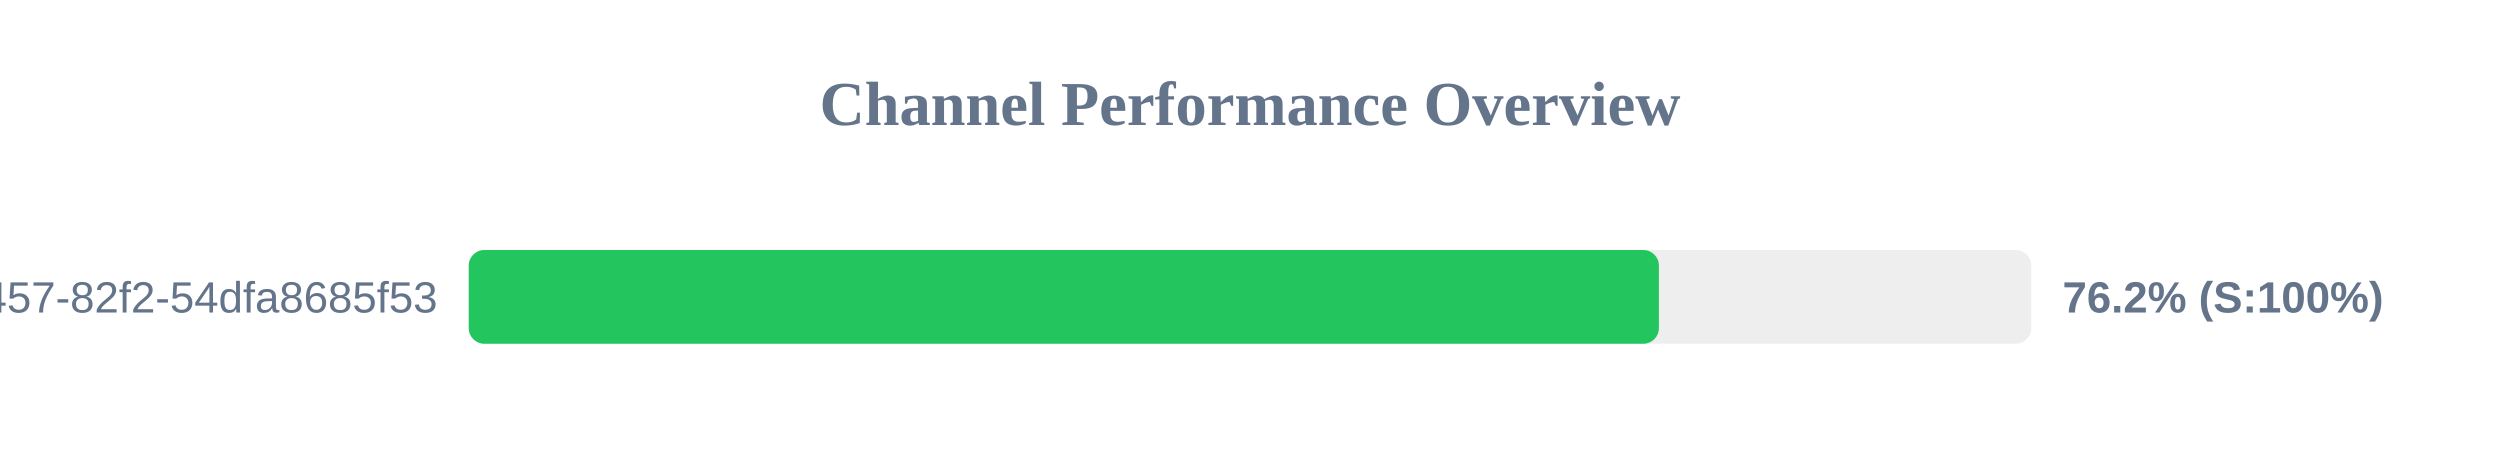
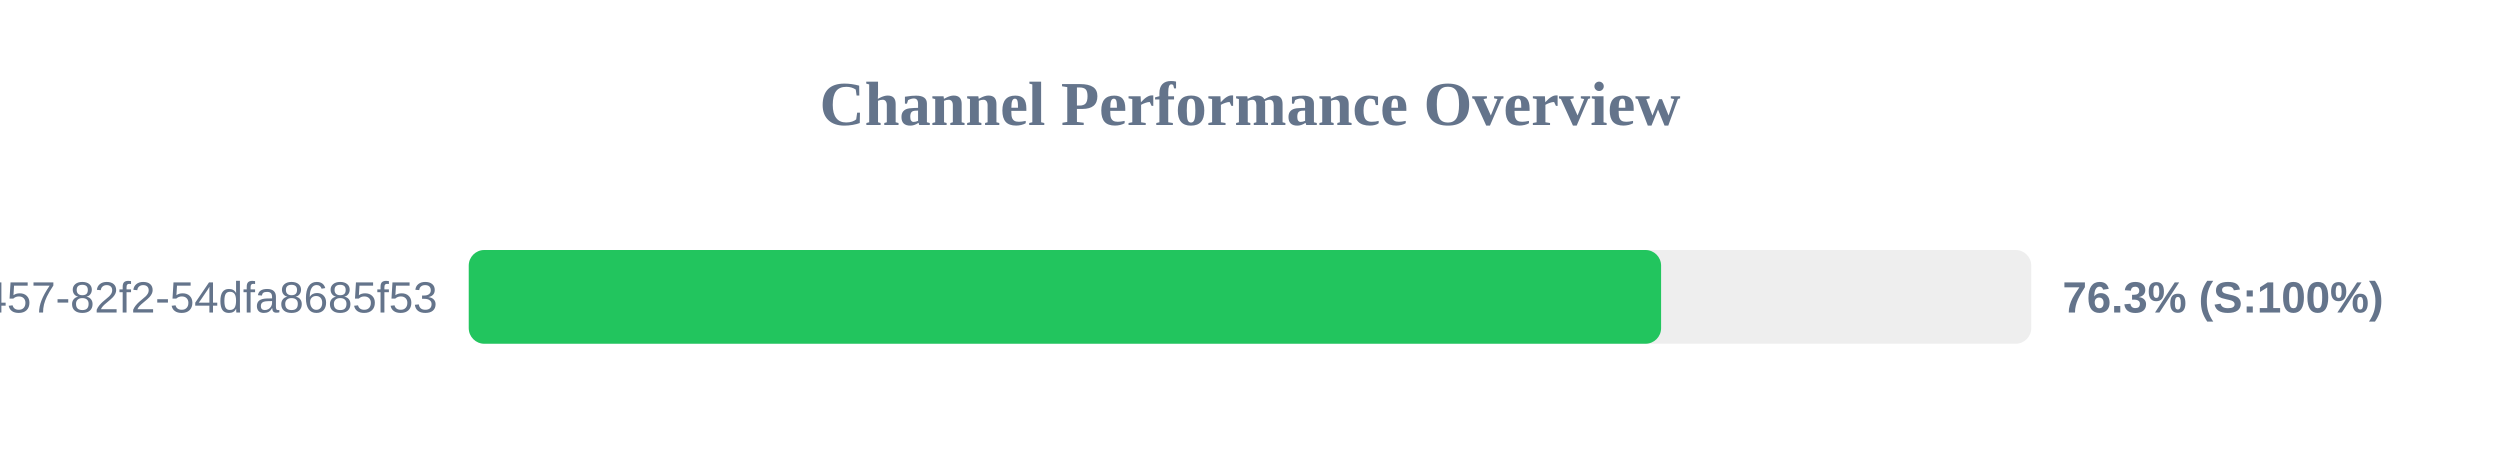
<svg xmlns="http://www.w3.org/2000/svg" width="800" height="150" version="1.1">
  <style>
        .row { font: 14px Arial; fill: #64748b; }
        .score { font: bold 14px Arial; fill: #64748b; }
    </style>
  <text x="400" y="40" text-anchor="middle" font-size="20px" font-weight="bold" fill="#64748b">Channel Performance Overview</text>
  <rect x="150" y="80" width="500" height="30" fill="#eee" rx="5" />
-   <rect x="150" y="80" width="380.85" height="30" fill="#22c55e" rx="5" />
+   <rect x="150" y="80" width="381.55" height="30" fill="#22c55e" rx="5" />
  <text x="140" y="100" text-anchor="end" class="row">?uuid=413c8b50-96bf-4457-82f2-54dfa8685f53</text>
-   <text x="660" y="100" text-anchor="start" class="score">76.2% (S:100%)</text>
+   <text x="660" y="100" text-anchor="start" class="score">76.3% (S:100%)</text>
</svg>
